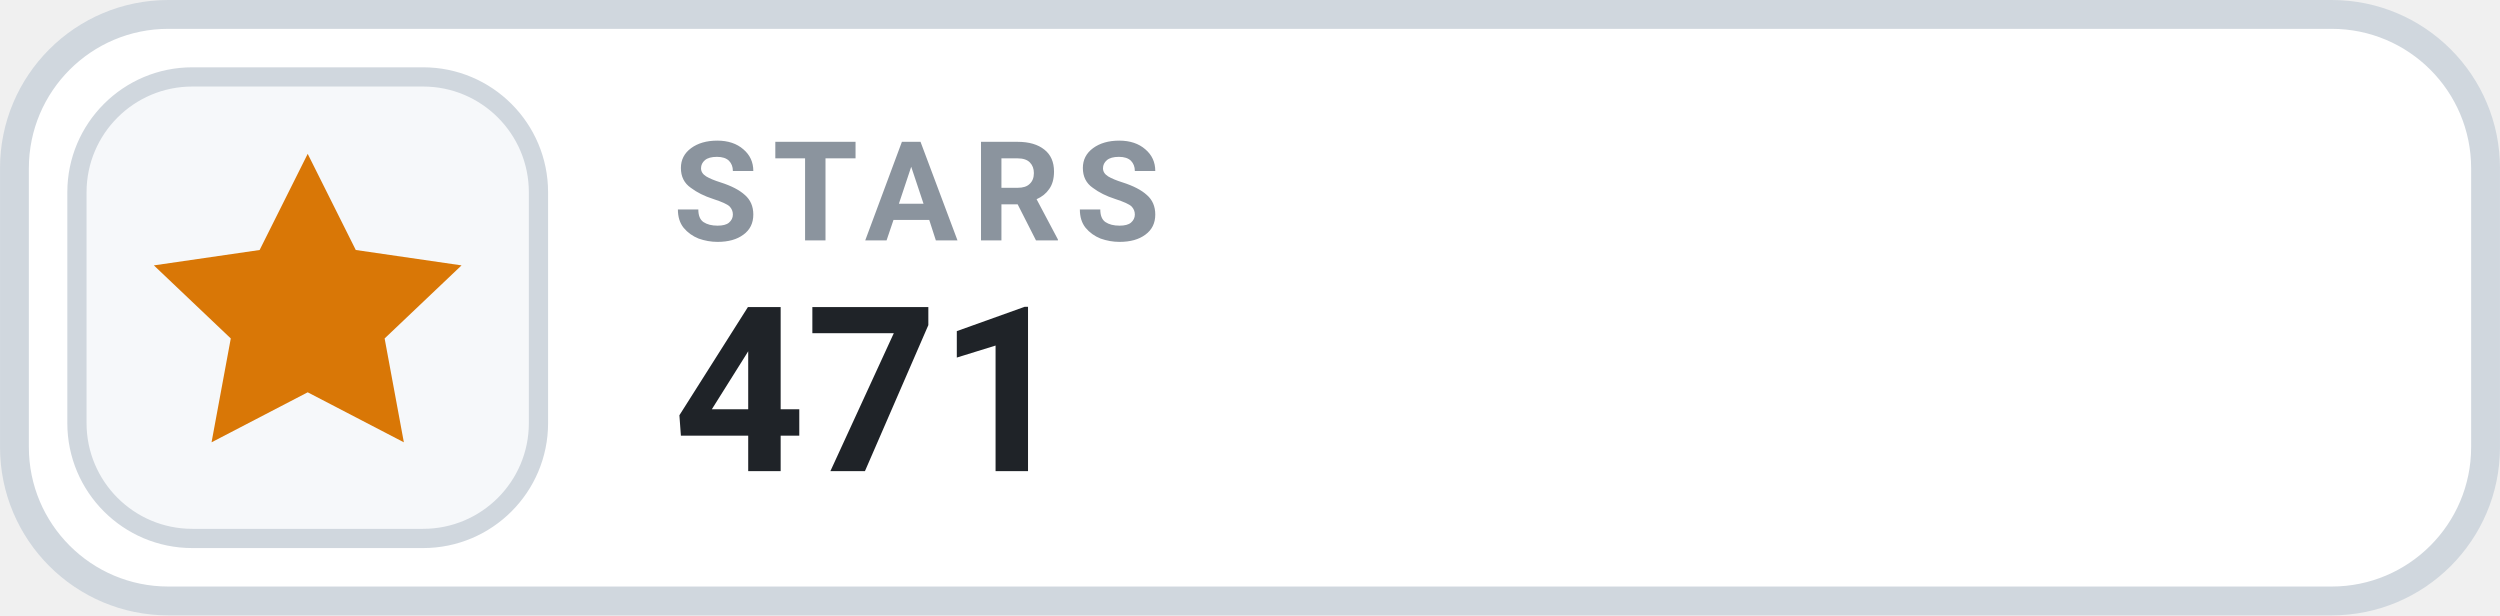
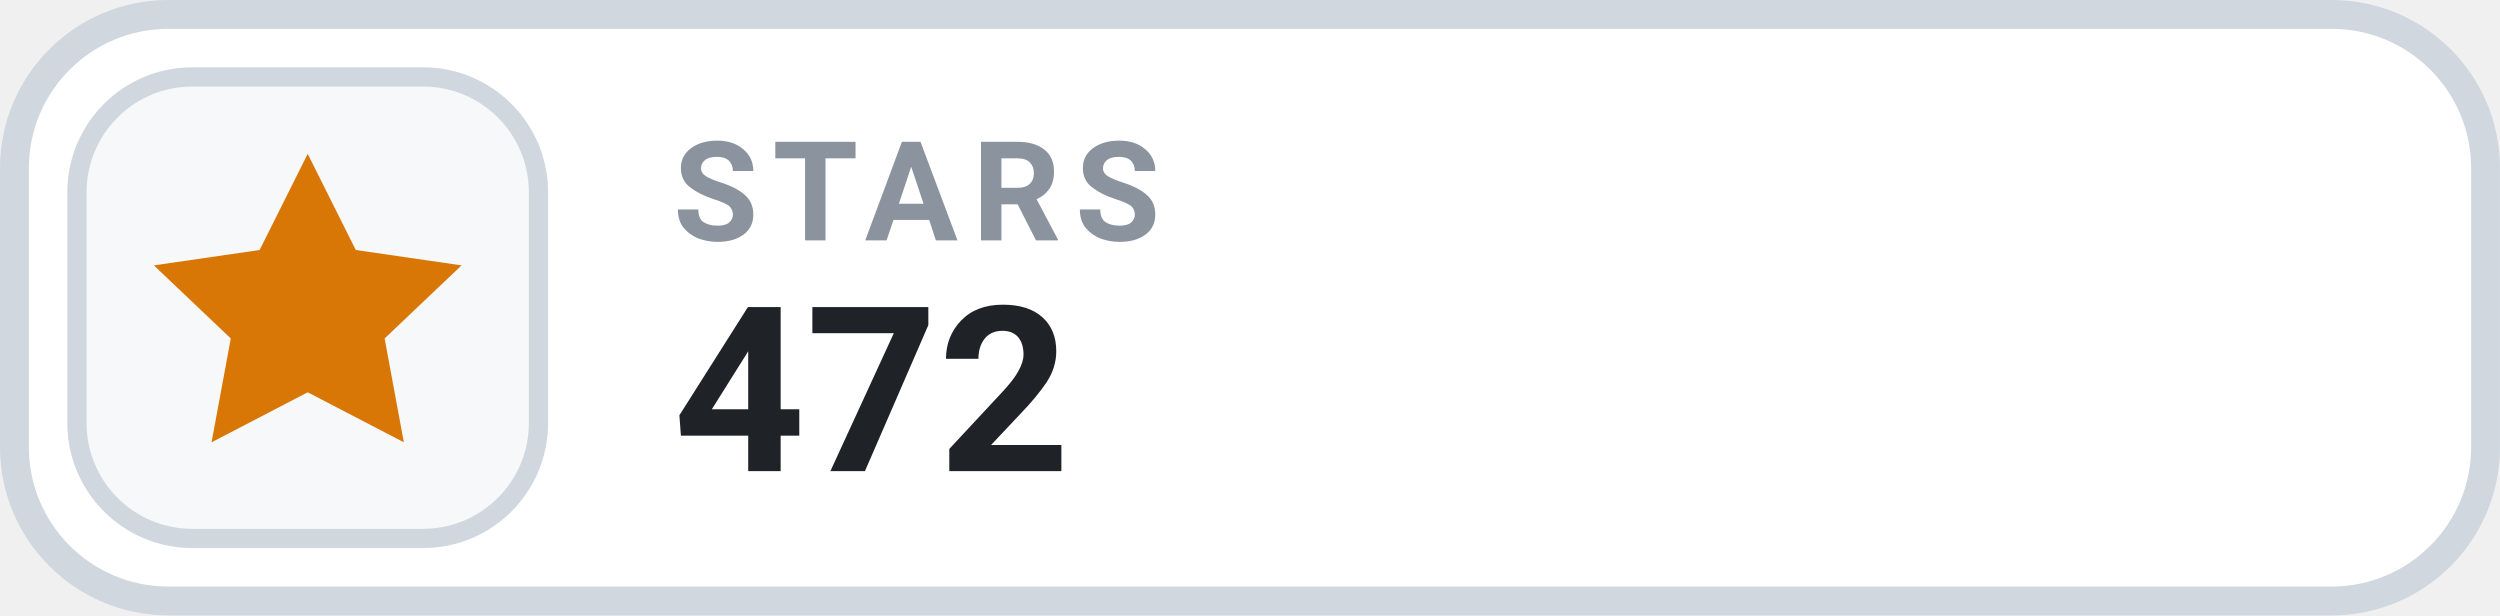
- <svg xmlns="http://www.w3.org/2000/svg" width="126" height="31.015" viewBox="0 0 130 32" role="img" aria-label="STARS 471">
+ <svg xmlns="http://www.w3.org/2000/svg" width="126" height="31.015" viewBox="0 0 130 32" role="img" aria-label="STARS 472">
  <rect x=".75" y=".75" width="128.5" height="30.5" rx="8" fill="#FFFFFF" stroke="#D0D7DE" stroke-width="1.5" />
  <rect x="4" y="4" width="24" height="24" rx="6" fill="#F6F8FA" stroke="#D0D7DE" stroke-width="1" />
  <g transform="translate(16 16)" style="color:#D97706;">
    <path d="M0 -8 l2.5 5 5.5 .8 -4 3.8 1 5.4 -5 -2.6 -5 2.6 1 -5.4 -4 -3.8 5.5 -.8 Z" fill="currentColor" />
  </g>
  <text x="35" y="12.5" fill="#8B949E" font-family="-apple-system,BlinkMacSystemFont,'Segoe UI',Roboto,Helvetica,Arial,sans-serif" font-size="7.2" font-weight="700" letter-spacing=".75">STARS</text>
-   <text x="35" y="24.5" fill="#1F2328" font-family="-apple-system,BlinkMacSystemFont,'Segoe UI',Roboto,Helvetica,Arial,sans-serif" font-size="12" font-weight="700">471</text>
+   <text x="35" y="24.5" fill="#1F2328" font-family="-apple-system,BlinkMacSystemFont,'Segoe UI',Roboto,Helvetica,Arial,sans-serif" font-size="12" font-weight="700">472</text>
</svg>
